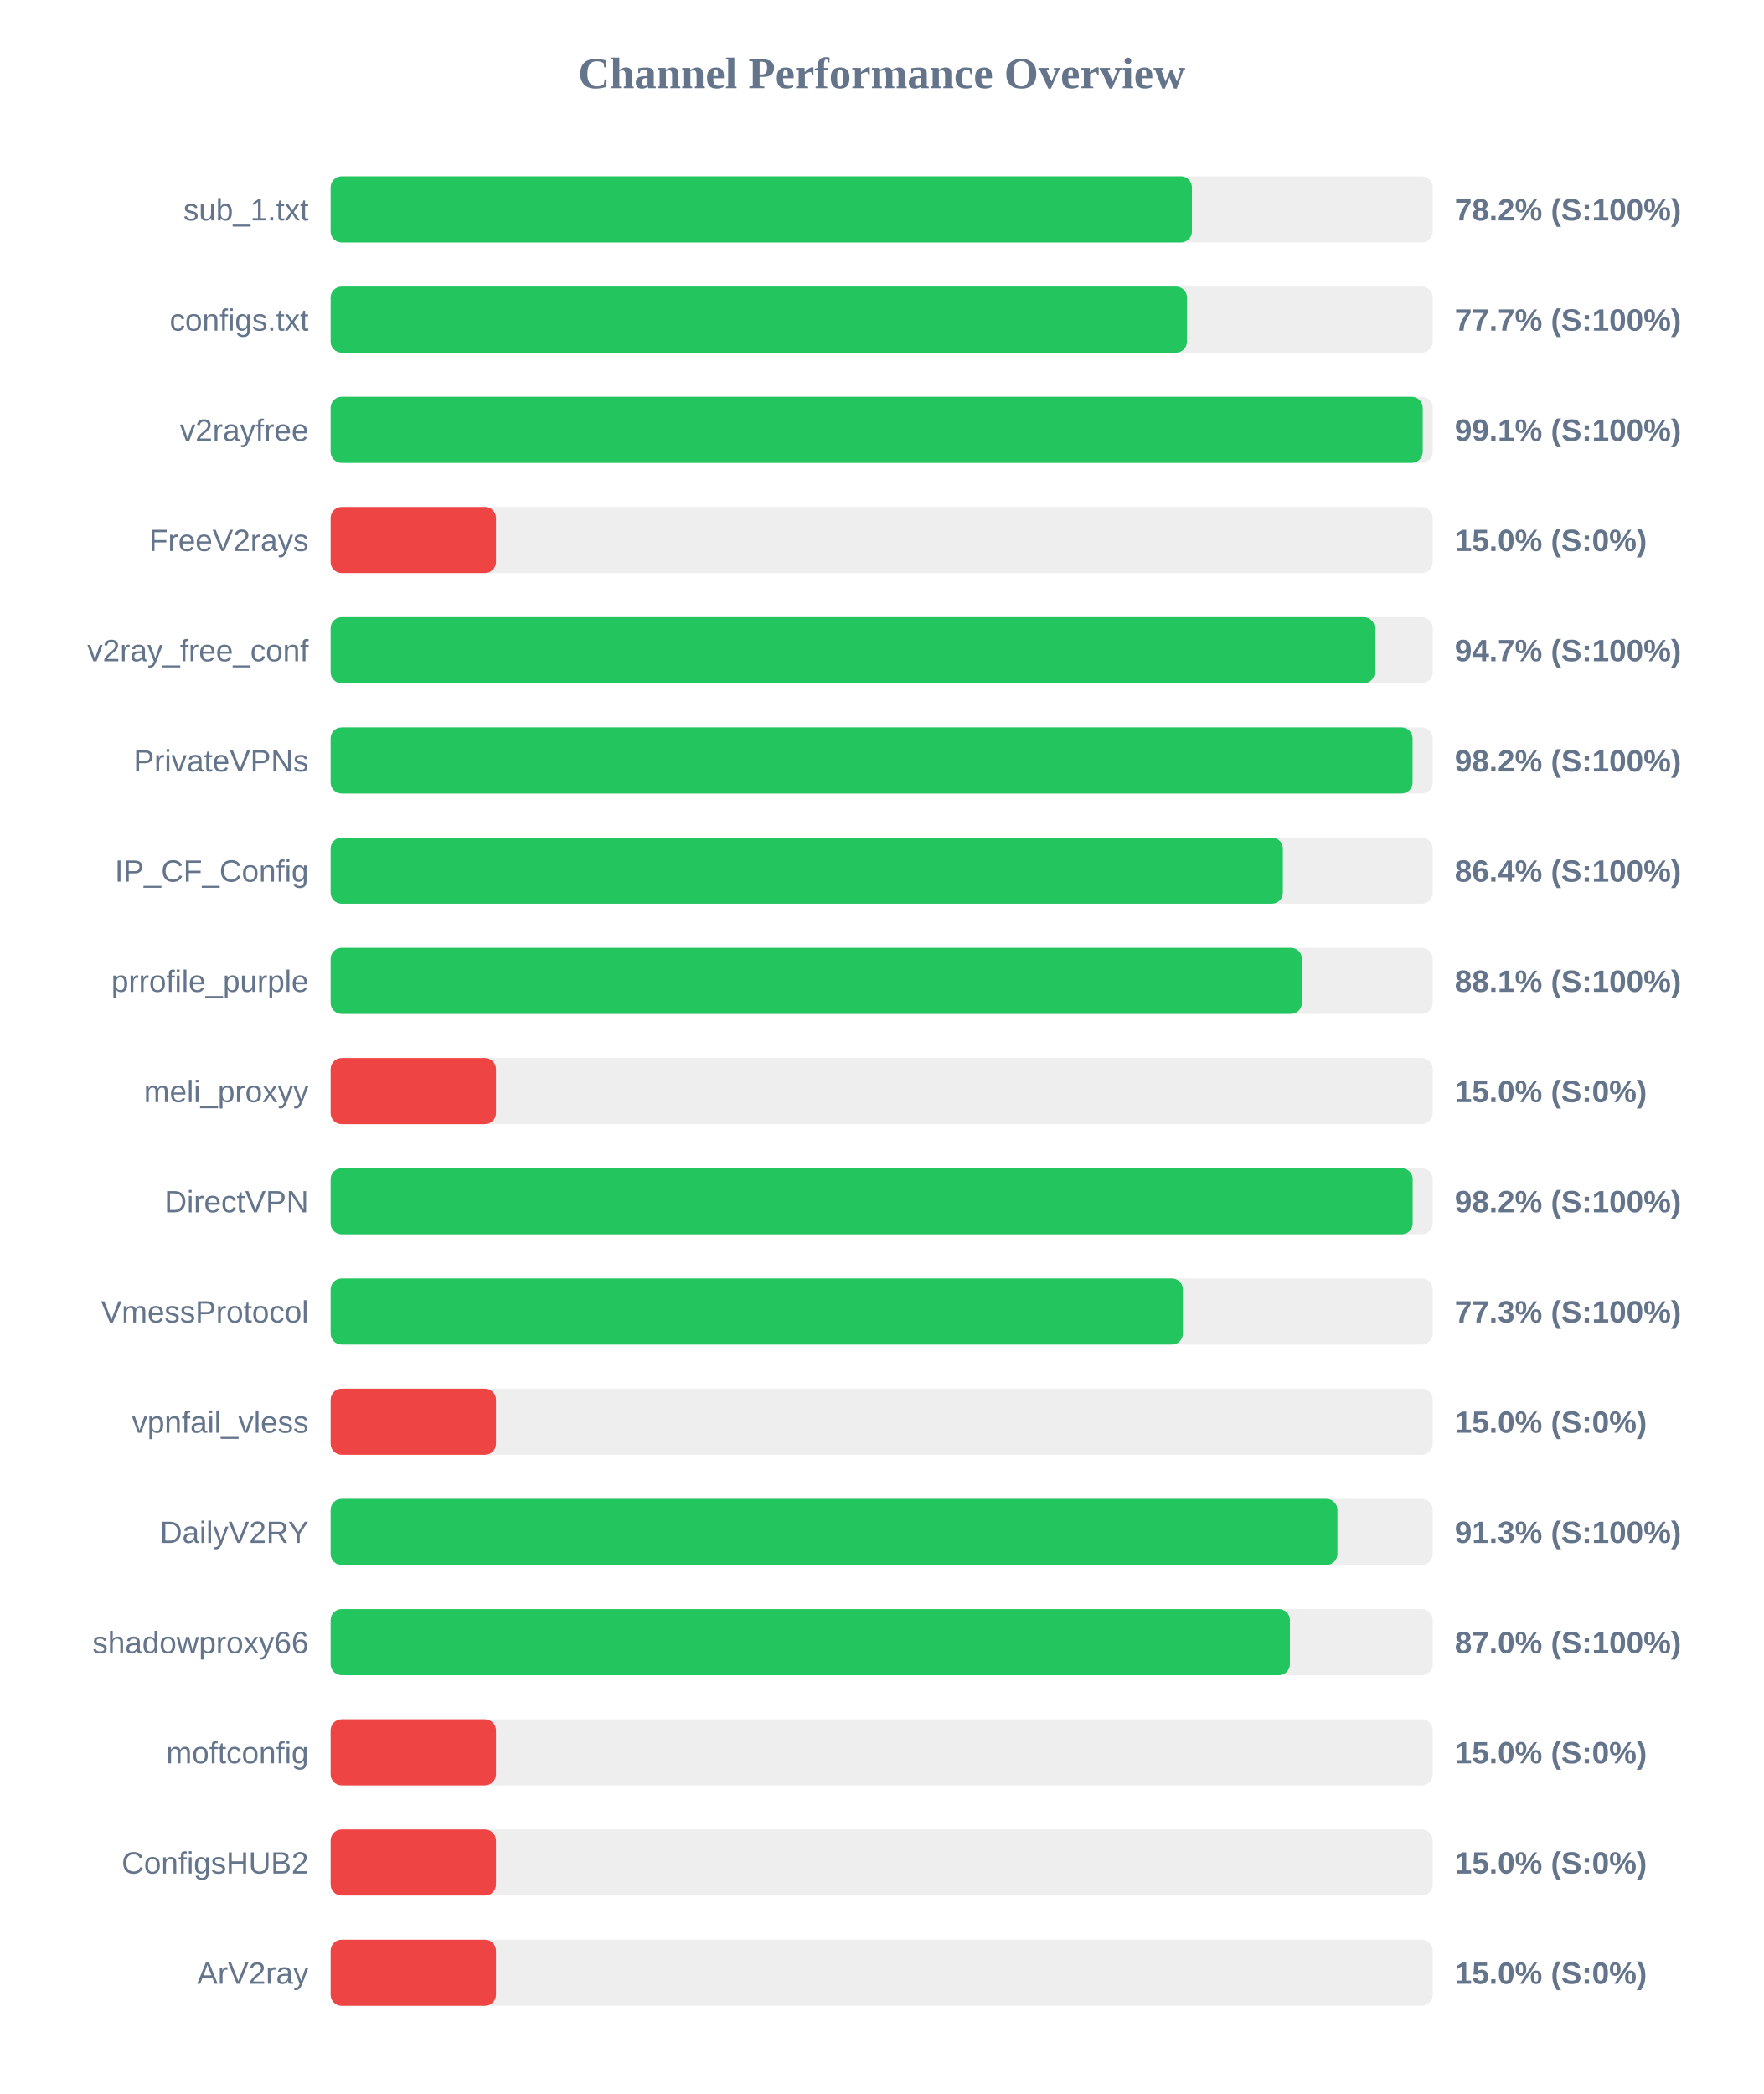
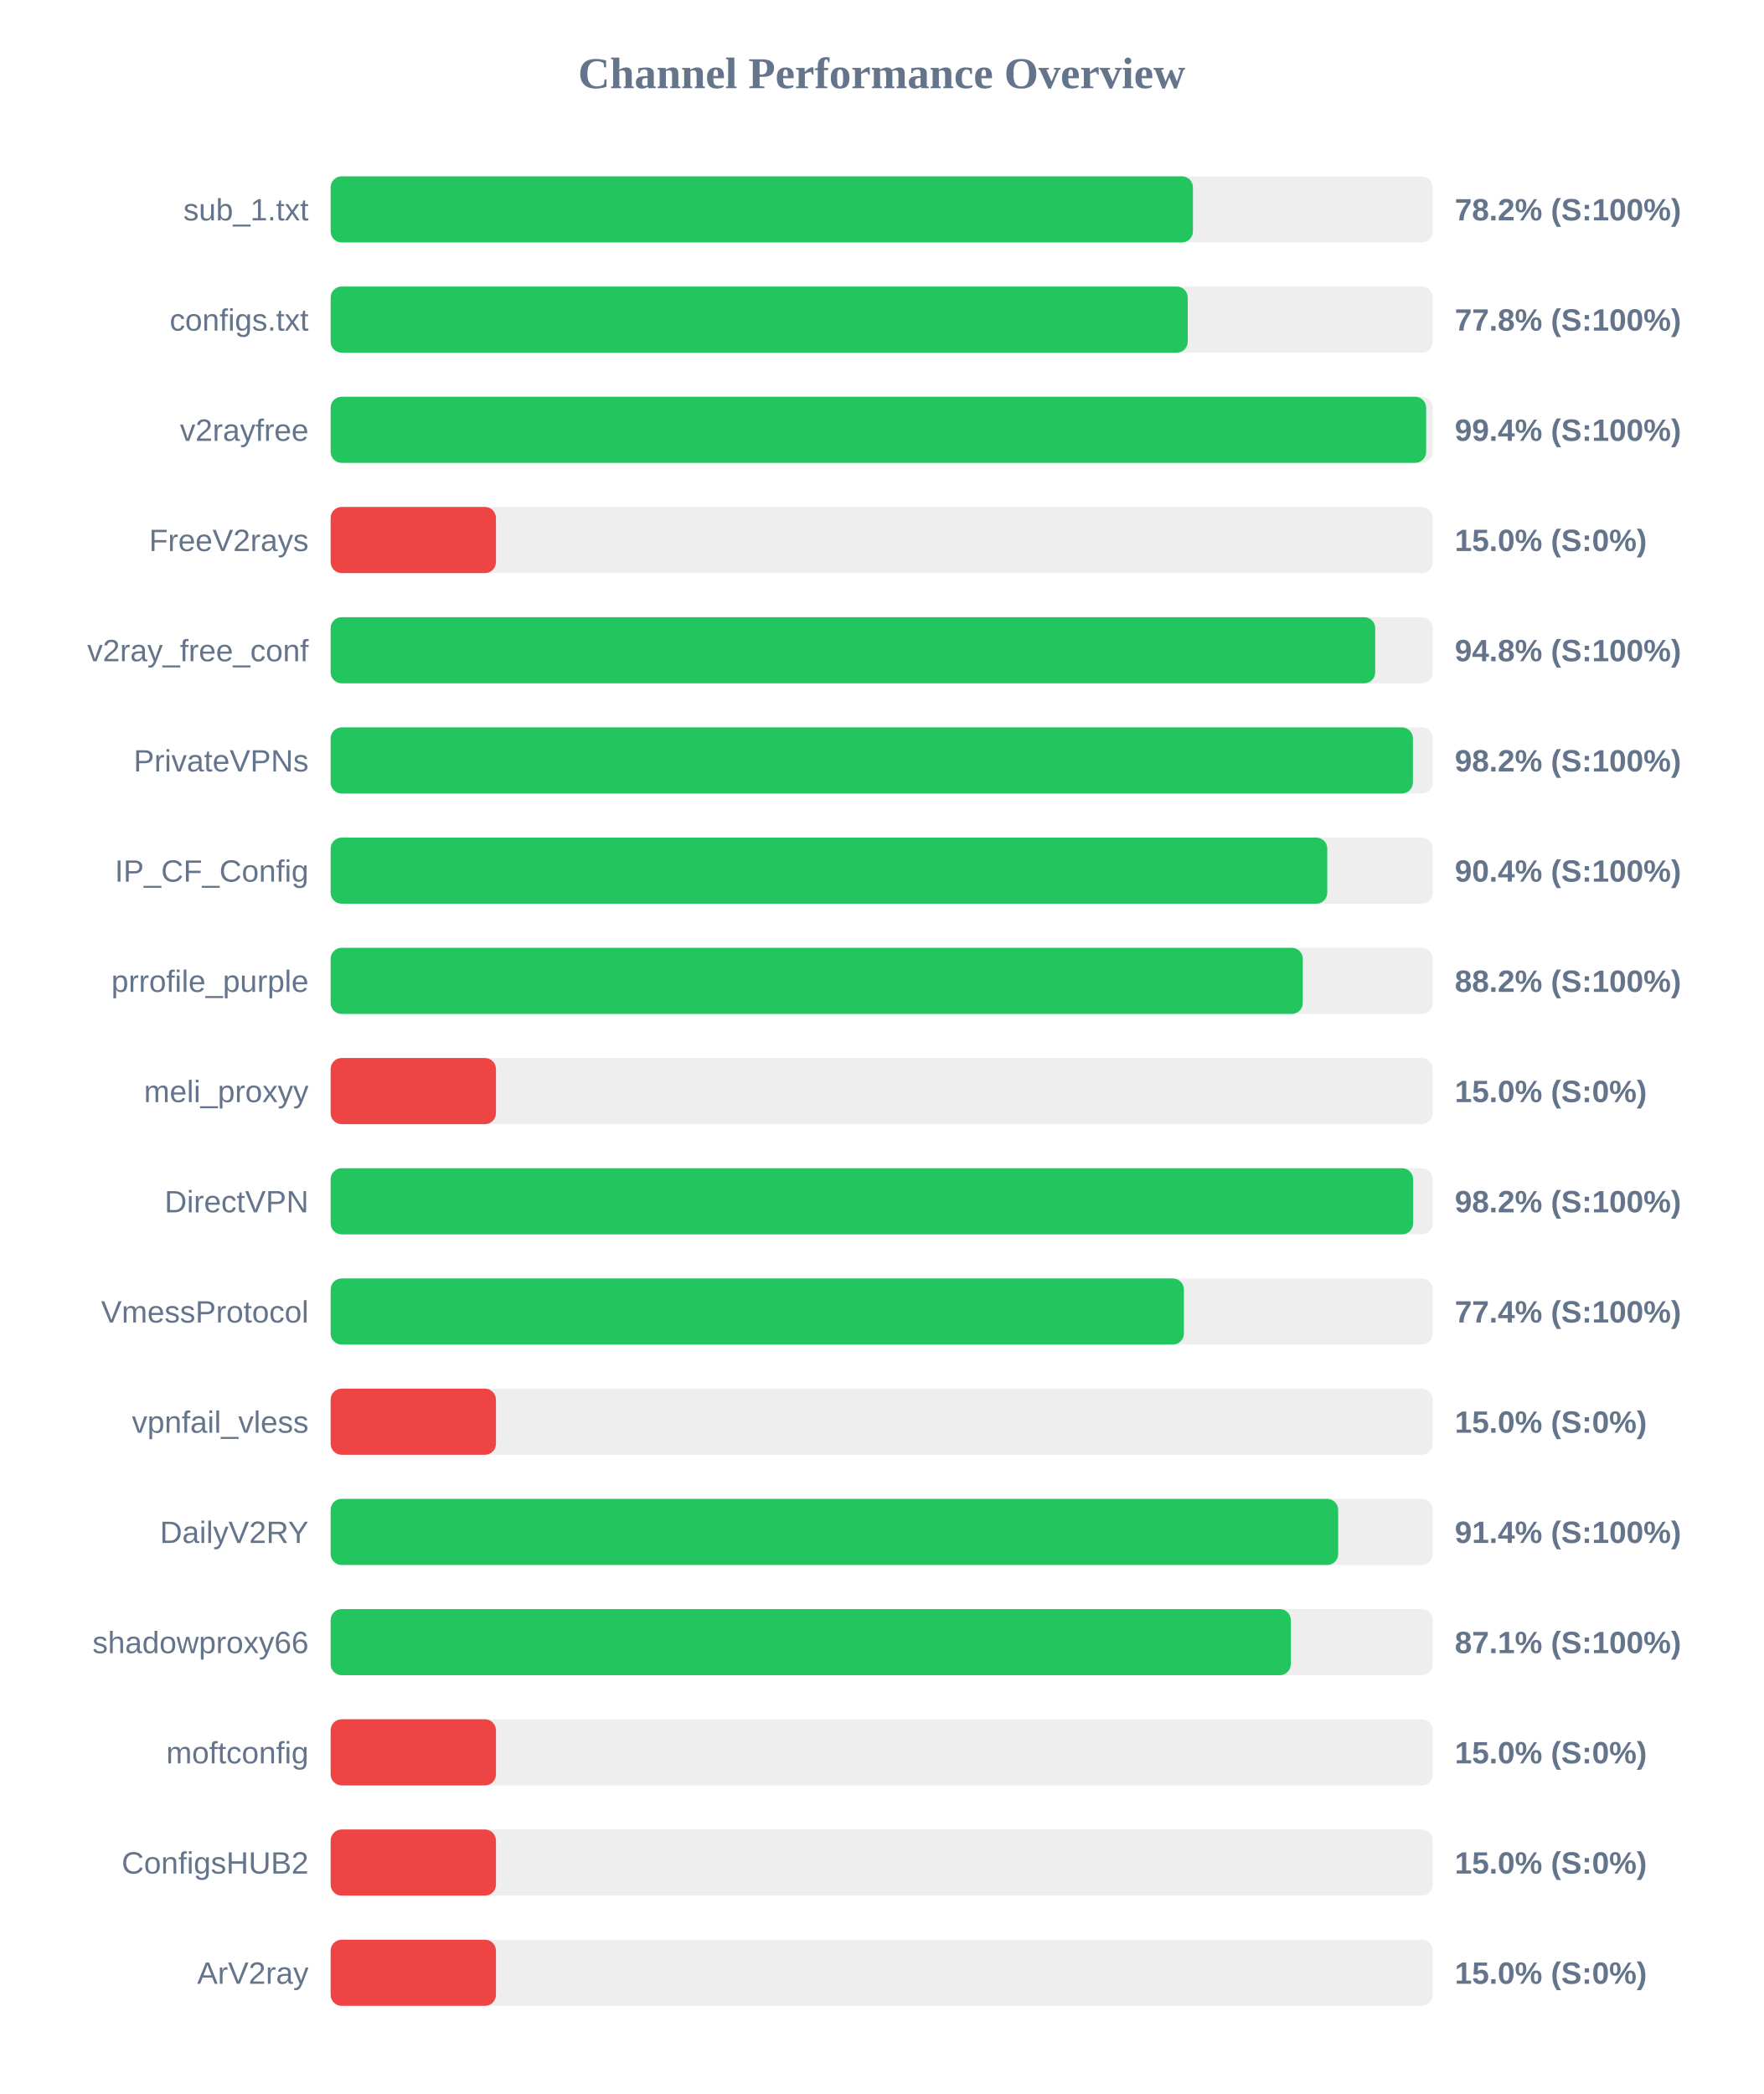
<svg xmlns="http://www.w3.org/2000/svg" width="800" height="950" version="1.1">
  <style>
        .row { font: 14px Arial; fill: #64748b; }
        .score { font: bold 14px Arial; fill: #64748b; }
    </style>
  <text x="400" y="40" text-anchor="middle" font-size="20px" font-weight="bold" fill="#64748b">Channel Performance Overview</text>
  <rect x="150" y="80" width="500" height="30" fill="#eee" rx="5" />
-   <rect x="150" y="80" width="390.75" height="30" fill="#22c55e" rx="5" />
+   <rect x="150" y="80" width="391.2" height="30" fill="#22c55e" rx="5" />
  <text x="140" y="100" text-anchor="end" class="row">sub_1.txt</text>
  <text x="660" y="100" text-anchor="start" class="score">78.2% (S:100%)</text>
  <rect x="150" y="130" width="500" height="30" fill="#eee" rx="5" />
-   <rect x="150" y="130" width="388.5" height="30" fill="#22c55e" rx="5" />
+   <rect x="150" y="130" width="388.85" height="30" fill="#22c55e" rx="5" />
  <text x="140" y="150" text-anchor="end" class="row">configs.txt</text>
-   <text x="660" y="150" text-anchor="start" class="score">77.7% (S:100%)</text>
+   <text x="660" y="150" text-anchor="start" class="score">77.8% (S:100%)</text>
  <rect x="150" y="180" width="500" height="30" fill="#eee" rx="5" />
-   <rect x="150" y="180" width="495.45" height="30" fill="#22c55e" rx="5" />
+   <rect x="150" y="180" width="497.0" height="30" fill="#22c55e" rx="5" />
  <text x="140" y="200" text-anchor="end" class="row">v2rayfree</text>
-   <text x="660" y="200" text-anchor="start" class="score">99.1% (S:100%)</text>
+   <text x="660" y="200" text-anchor="start" class="score">99.4% (S:100%)</text>
  <rect x="150" y="230" width="500" height="30" fill="#eee" rx="5" />
  <rect x="150" y="230" width="75.0" height="30" fill="#ef4444" rx="5" />
  <text x="140" y="250" text-anchor="end" class="row">FreeV2rays</text>
  <text x="660" y="250" text-anchor="start" class="score">15.0% (S:0%)</text>
  <rect x="150" y="280" width="500" height="30" fill="#eee" rx="5" />
-   <rect x="150" y="280" width="473.7" height="30" fill="#22c55e" rx="5" />
+   <rect x="150" y="280" width="473.9" height="30" fill="#22c55e" rx="5" />
  <text x="140" y="300" text-anchor="end" class="row">v2ray_free_conf</text>
-   <text x="660" y="300" text-anchor="start" class="score">94.7% (S:100%)</text>
+   <text x="660" y="300" text-anchor="start" class="score">94.8% (S:100%)</text>
  <rect x="150" y="330" width="500" height="30" fill="#eee" rx="5" />
-   <rect x="150" y="330" width="490.85" height="30" fill="#22c55e" rx="5" />
+   <rect x="150" y="330" width="491.0" height="30" fill="#22c55e" rx="5" />
  <text x="140" y="350" text-anchor="end" class="row">PrivateVPNs</text>
  <text x="660" y="350" text-anchor="start" class="score">98.2% (S:100%)</text>
  <rect x="150" y="380" width="500" height="30" fill="#eee" rx="5" />
-   <rect x="150" y="380" width="432.0" height="30" fill="#22c55e" rx="5" />
+   <rect x="150" y="380" width="452.15" height="30" fill="#22c55e" rx="5" />
  <text x="140" y="400" text-anchor="end" class="row">IP_CF_Config</text>
-   <text x="660" y="400" text-anchor="start" class="score">86.4% (S:100%)</text>
+   <text x="660" y="400" text-anchor="start" class="score">90.4% (S:100%)</text>
  <rect x="150" y="430" width="500" height="30" fill="#eee" rx="5" />
-   <rect x="150" y="430" width="440.65" height="30" fill="#22c55e" rx="5" />
+   <rect x="150" y="430" width="441.05" height="30" fill="#22c55e" rx="5" />
  <text x="140" y="450" text-anchor="end" class="row">prrofile_purple</text>
-   <text x="660" y="450" text-anchor="start" class="score">88.1% (S:100%)</text>
+   <text x="660" y="450" text-anchor="start" class="score">88.2% (S:100%)</text>
  <rect x="150" y="480" width="500" height="30" fill="#eee" rx="5" />
  <rect x="150" y="480" width="75.0" height="30" fill="#ef4444" rx="5" />
  <text x="140" y="500" text-anchor="end" class="row">meli_proxyy</text>
  <text x="660" y="500" text-anchor="start" class="score">15.0% (S:0%)</text>
  <rect x="150" y="530" width="500" height="30" fill="#eee" rx="5" />
-   <rect x="150" y="530" width="490.9" height="30" fill="#22c55e" rx="5" />
+   <rect x="150" y="530" width="491.1" height="30" fill="#22c55e" rx="5" />
  <text x="140" y="550" text-anchor="end" class="row">DirectVPN</text>
  <text x="660" y="550" text-anchor="start" class="score">98.2% (S:100%)</text>
  <rect x="150" y="580" width="500" height="30" fill="#eee" rx="5" />
-   <rect x="150" y="580" width="386.65" height="30" fill="#22c55e" rx="5" />
+   <rect x="150" y="580" width="387.1" height="30" fill="#22c55e" rx="5" />
  <text x="140" y="600" text-anchor="end" class="row">VmessProtocol</text>
-   <text x="660" y="600" text-anchor="start" class="score">77.3% (S:100%)</text>
+   <text x="660" y="600" text-anchor="start" class="score">77.4% (S:100%)</text>
  <rect x="150" y="630" width="500" height="30" fill="#eee" rx="5" />
  <rect x="150" y="630" width="75.0" height="30" fill="#ef4444" rx="5" />
  <text x="140" y="650" text-anchor="end" class="row">vpnfail_vless</text>
  <text x="660" y="650" text-anchor="start" class="score">15.0% (S:0%)</text>
  <rect x="150" y="680" width="500" height="30" fill="#eee" rx="5" />
-   <rect x="150" y="680" width="456.75" height="30" fill="#22c55e" rx="5" />
+   <rect x="150" y="680" width="457.1" height="30" fill="#22c55e" rx="5" />
  <text x="140" y="700" text-anchor="end" class="row">DailyV2RY</text>
-   <text x="660" y="700" text-anchor="start" class="score">91.3% (S:100%)</text>
+   <text x="660" y="700" text-anchor="start" class="score">91.4% (S:100%)</text>
  <rect x="150" y="730" width="500" height="30" fill="#eee" rx="5" />
-   <rect x="150" y="730" width="435.2" height="30" fill="#22c55e" rx="5" />
+   <rect x="150" y="730" width="435.6" height="30" fill="#22c55e" rx="5" />
  <text x="140" y="750" text-anchor="end" class="row">shadowproxy66</text>
-   <text x="660" y="750" text-anchor="start" class="score">87.0% (S:100%)</text>
+   <text x="660" y="750" text-anchor="start" class="score">87.1% (S:100%)</text>
  <rect x="150" y="780" width="500" height="30" fill="#eee" rx="5" />
  <rect x="150" y="780" width="75.0" height="30" fill="#ef4444" rx="5" />
  <text x="140" y="800" text-anchor="end" class="row">moftconfig</text>
  <text x="660" y="800" text-anchor="start" class="score">15.0% (S:0%)</text>
  <rect x="150" y="830" width="500" height="30" fill="#eee" rx="5" />
  <rect x="150" y="830" width="75.0" height="30" fill="#ef4444" rx="5" />
  <text x="140" y="850" text-anchor="end" class="row">ConfigsHUB2</text>
  <text x="660" y="850" text-anchor="start" class="score">15.0% (S:0%)</text>
  <rect x="150" y="880" width="500" height="30" fill="#eee" rx="5" />
  <rect x="150" y="880" width="75.0" height="30" fill="#ef4444" rx="5" />
  <text x="140" y="900" text-anchor="end" class="row">ArV2ray</text>
  <text x="660" y="900" text-anchor="start" class="score">15.0% (S:0%)</text>
</svg>
